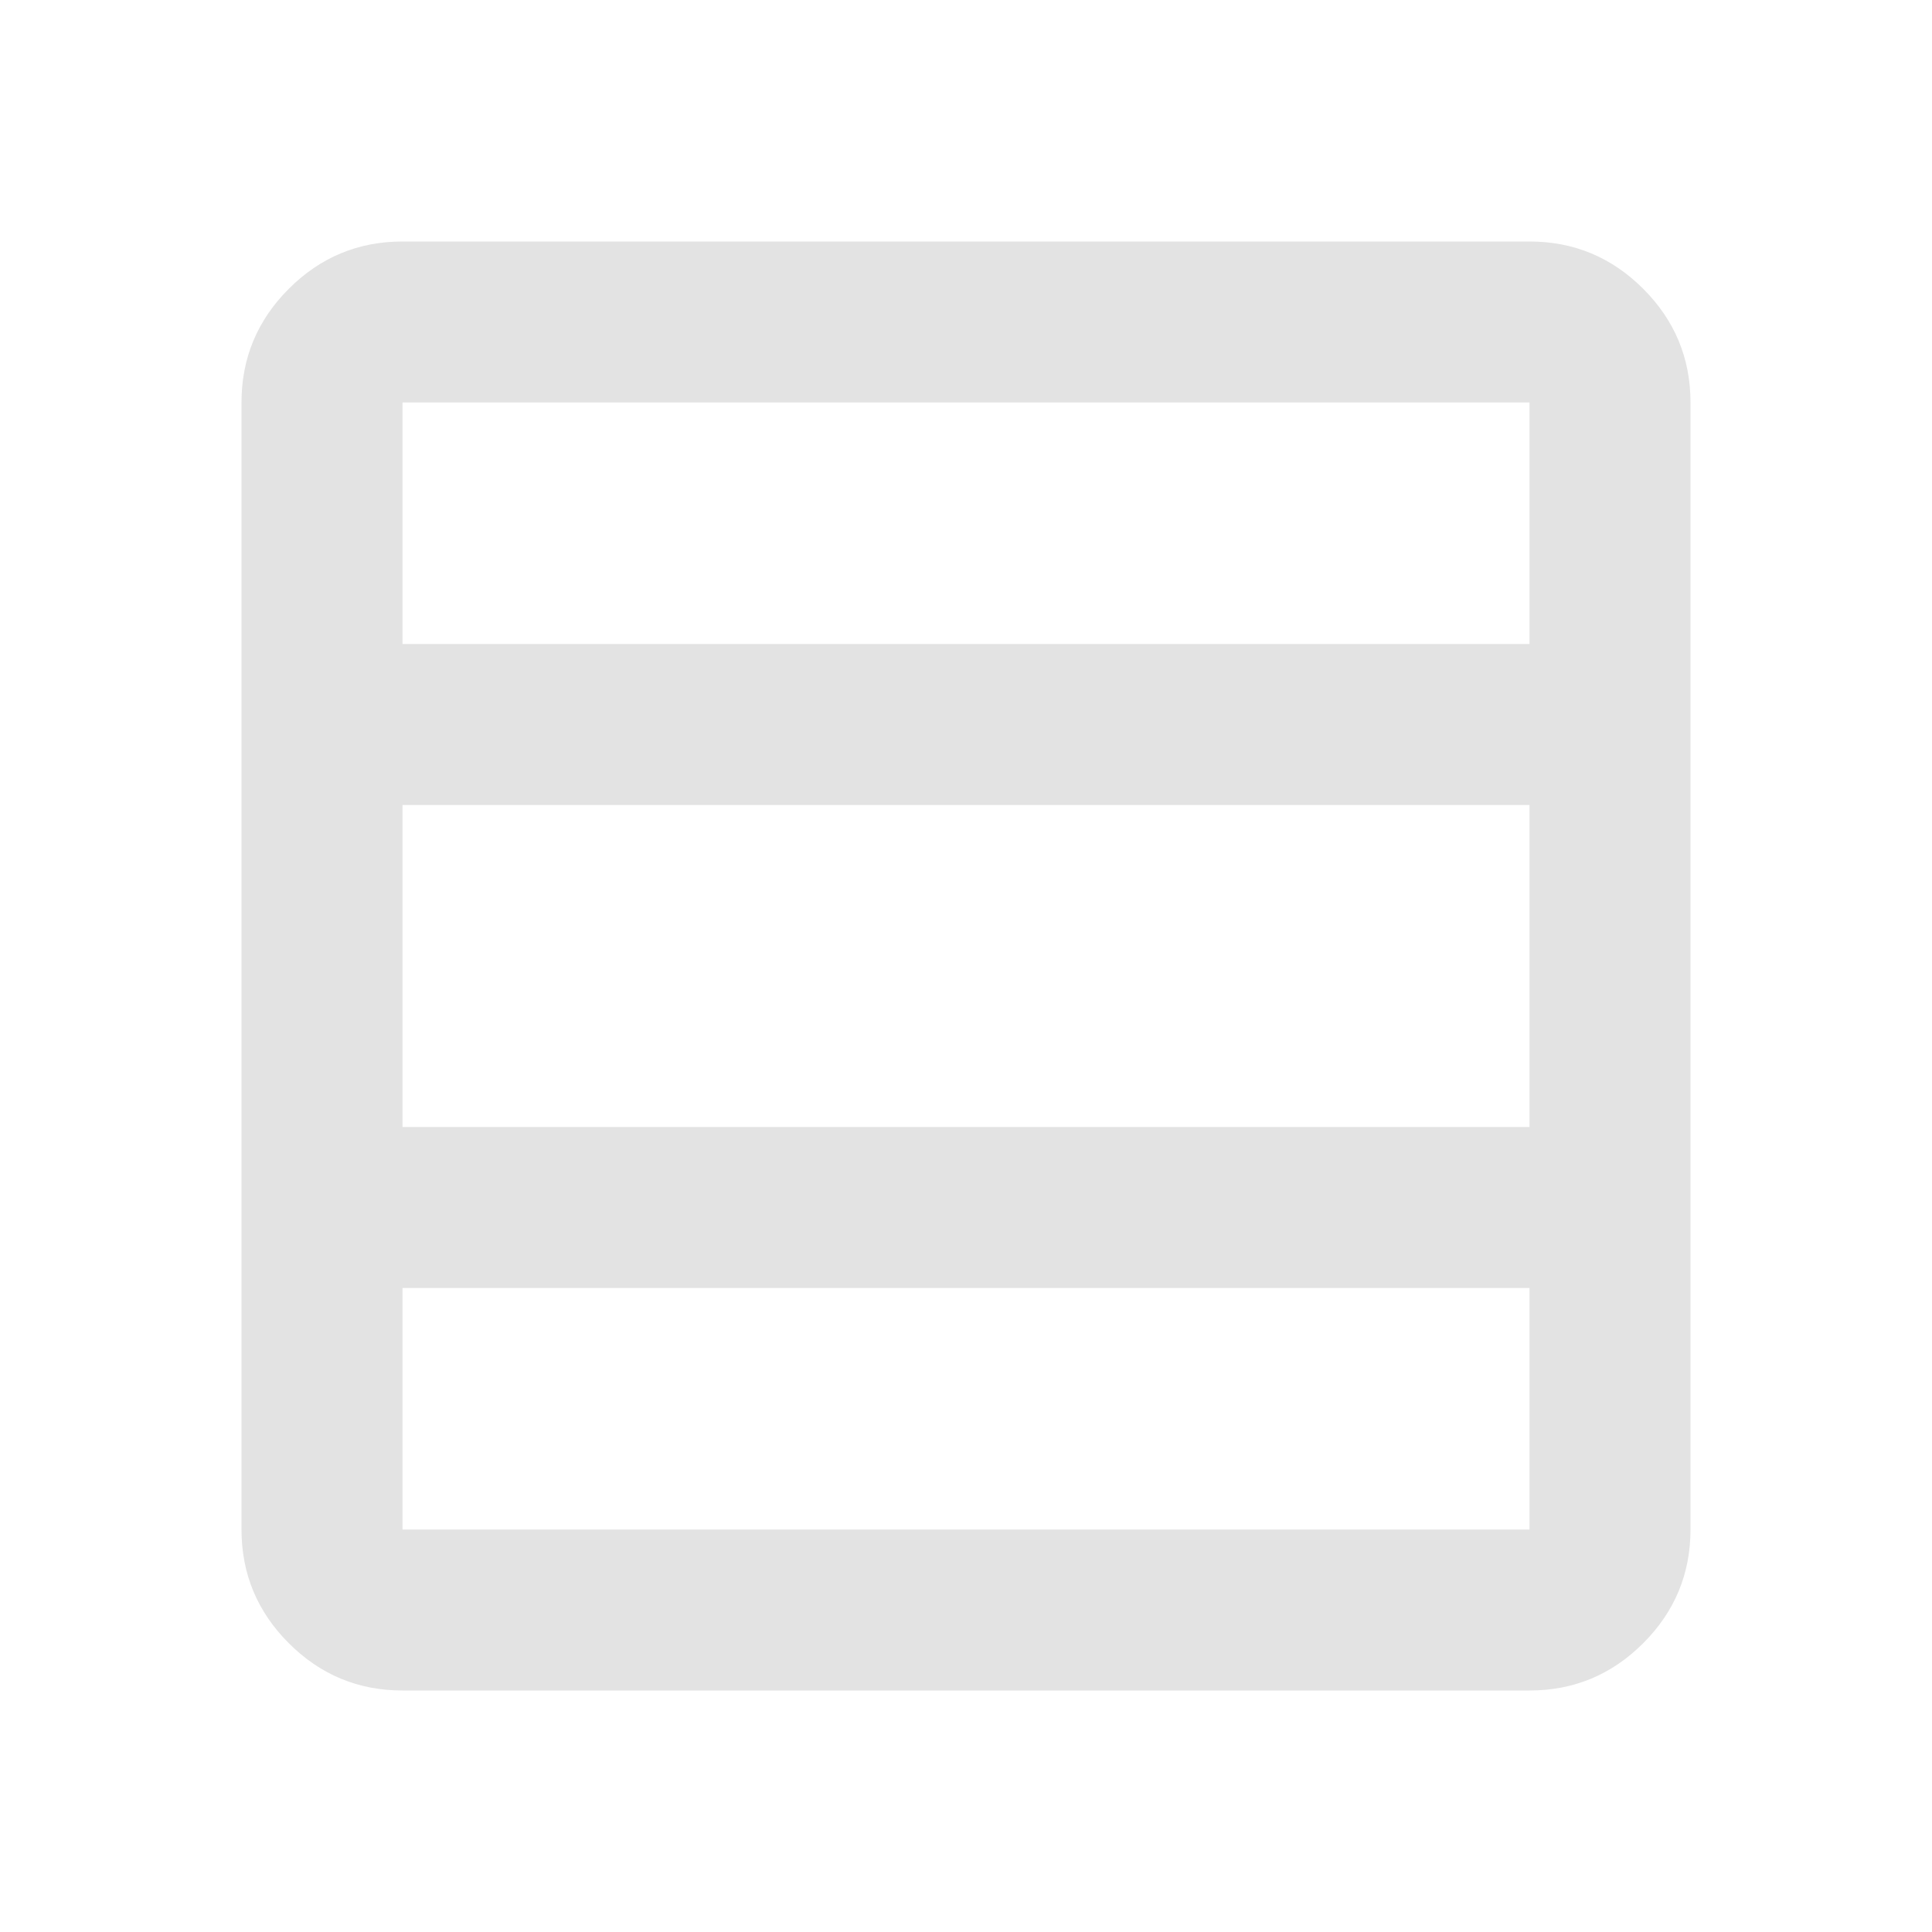
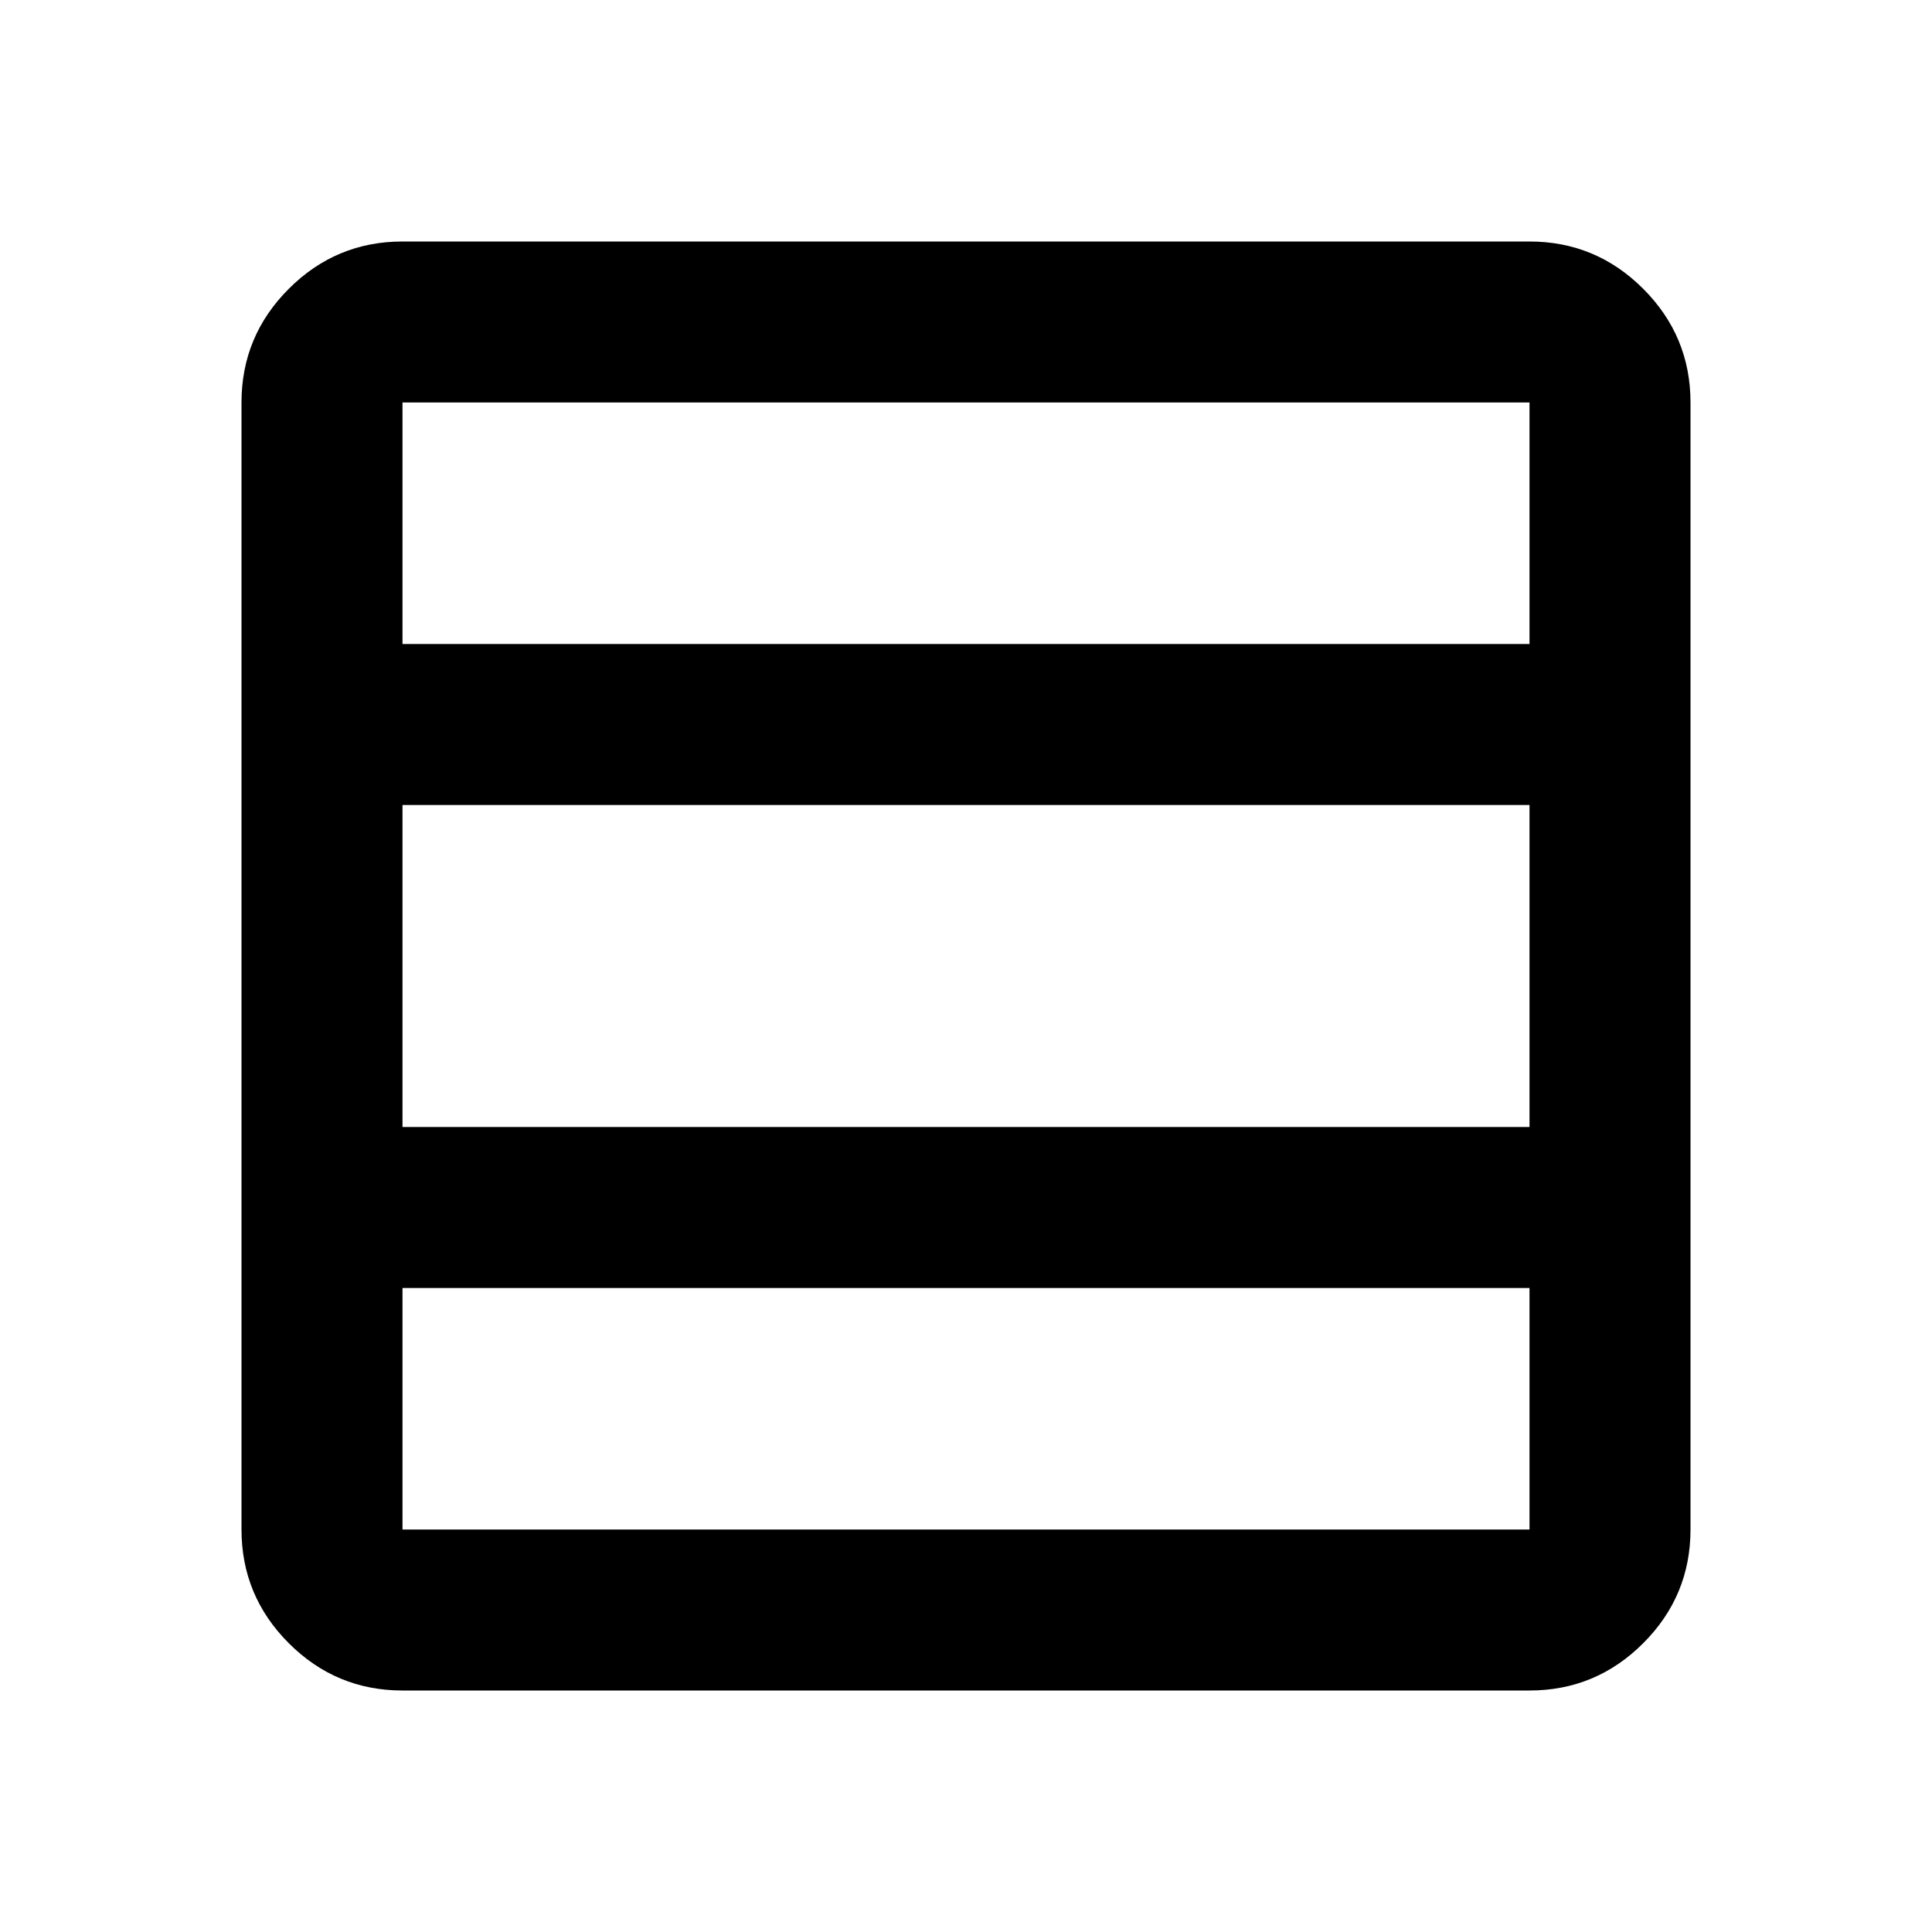
- <svg xmlns="http://www.w3.org/2000/svg" height="24px" viewBox="0 -960 960 960" width="24px" fill="#e3e3e3">
-   <path d="M760-200v-120H200v120h560Zm0-200v-160H200v160h560Zm0-240v-120H200v120h560ZM200-120q-33 0-56.5-23.5T120-200v-560q0-33 23.5-56.5T200-840h560q33 0 56.5 23.5T840-760v560q0 33-23.5 56.5T760-120H200Z" />
+ <svg xmlns="http://www.w3.org/2000/svg" height="24px" viewBox="0 -960 960 960" width="24px">
+   <path fill="currentColor" d="M760-200v-120H200v120h560Zm0-200v-160H200v160h560Zm0-240v-120H200v120h560ZM200-120q-33 0-56.5-23.5T120-200v-560q0-33 23.5-56.5T200-840h560q33 0 56.5 23.5T840-760v560q0 33-23.5 56.5T760-120H200Z" />
</svg>
